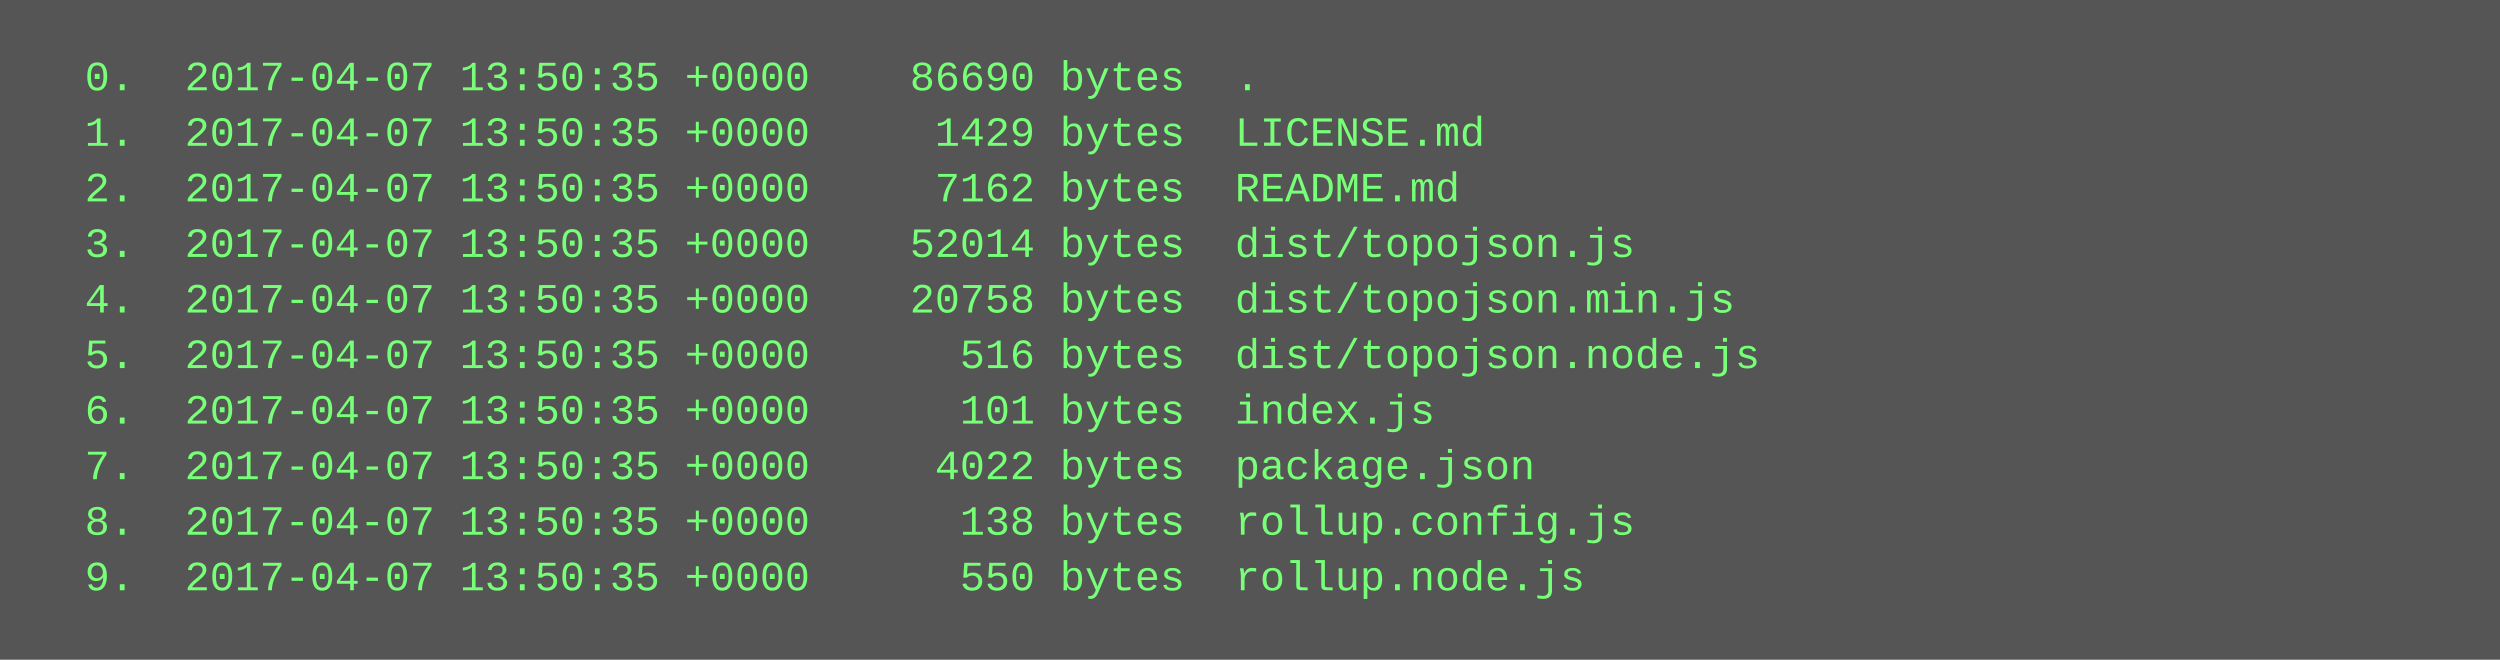
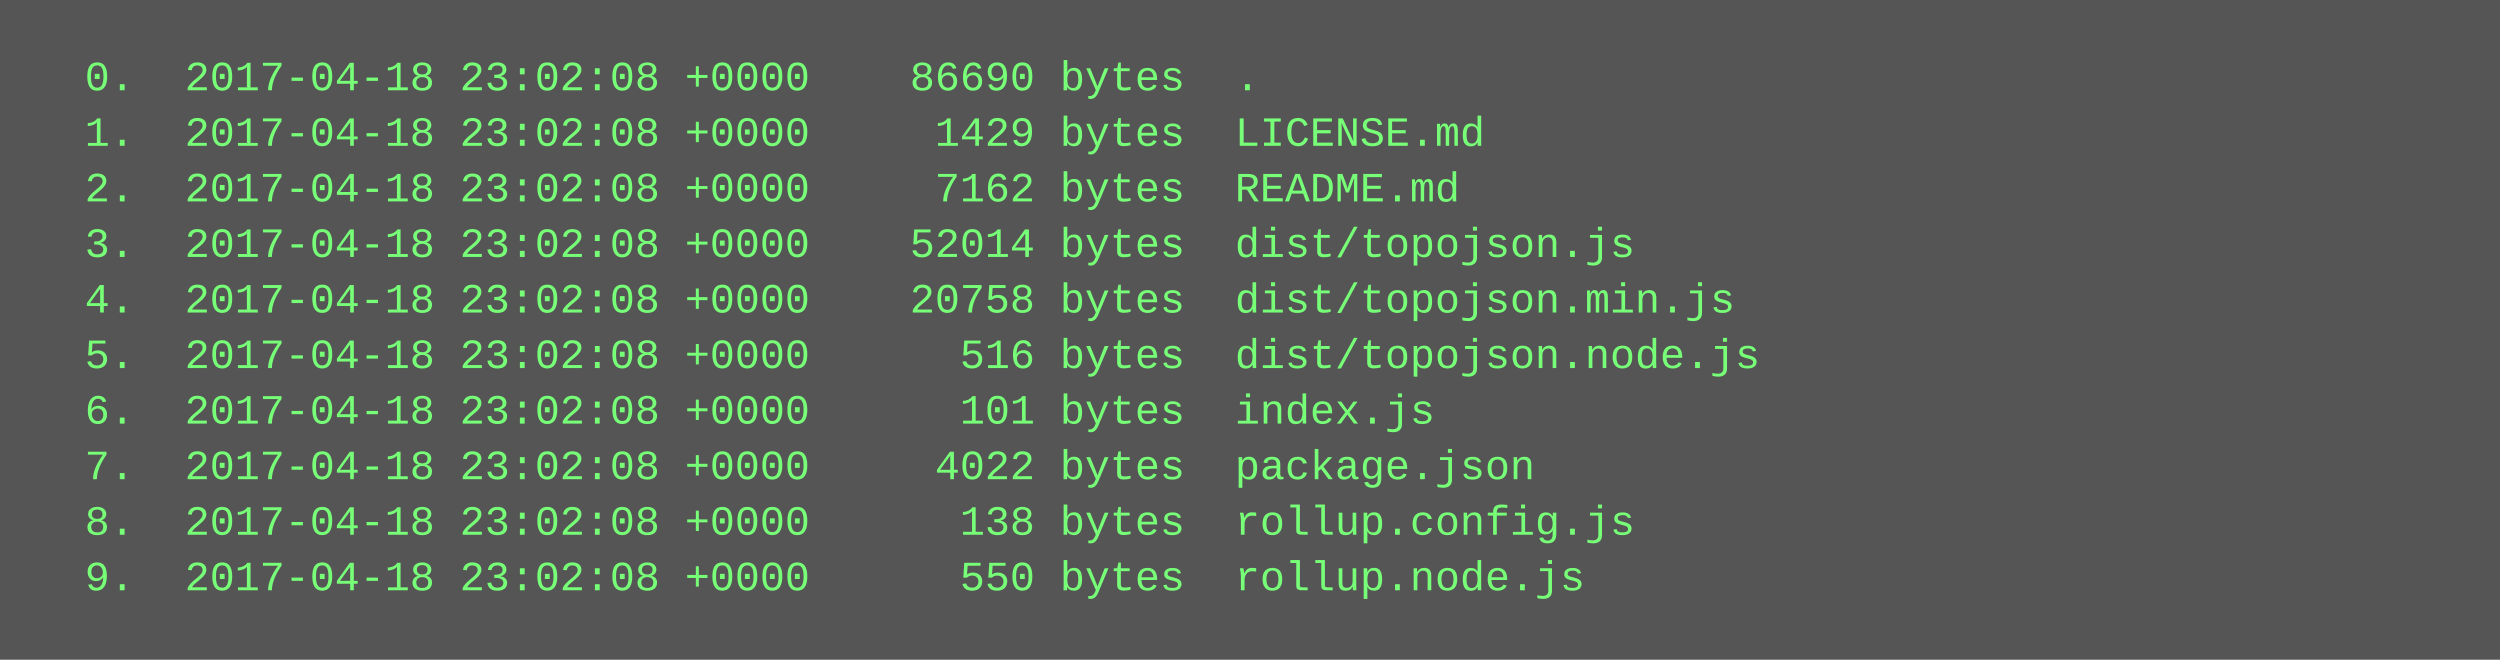
<svg xmlns="http://www.w3.org/2000/svg" height="190" width="720">
  <rect height="190" fill="#555" width="720" />
  <text fill="#7f7" font-family="Courier New" font-size="12" xml:space="preserve">
-     <tspan x="10" y="26">  0.  2017-04-07 13:50:35 +0000    86690 bytes  .</tspan>
-     <tspan x="10" y="42">  1.  2017-04-07 13:50:35 +0000     1429 bytes  LICENSE.md</tspan>
-     <tspan x="10" y="58">  2.  2017-04-07 13:50:35 +0000     7162 bytes  README.md</tspan>
-     <tspan x="10" y="74">  3.  2017-04-07 13:50:35 +0000    52014 bytes  dist/topojson.js</tspan>
-     <tspan x="10" y="90">  4.  2017-04-07 13:50:35 +0000    20758 bytes  dist/topojson.min.js</tspan>
-     <tspan x="10" y="106">  5.  2017-04-07 13:50:35 +0000      516 bytes  dist/topojson.node.js</tspan>
-     <tspan x="10" y="122">  6.  2017-04-07 13:50:35 +0000      101 bytes  index.js</tspan>
-     <tspan x="10" y="138">  7.  2017-04-07 13:50:35 +0000     4022 bytes  package.json</tspan>
-     <tspan x="10" y="154">  8.  2017-04-07 13:50:35 +0000      138 bytes  rollup.config.js</tspan>
-     <tspan x="10" y="170">  9.  2017-04-07 13:50:35 +0000      550 bytes  rollup.node.js</tspan>
+     <tspan x="10" y="26">  0.  2017-04-18 23:02:08 +0000    86690 bytes  .</tspan>
+     <tspan x="10" y="42">  1.  2017-04-18 23:02:08 +0000     1429 bytes  LICENSE.md</tspan>
+     <tspan x="10" y="58">  2.  2017-04-18 23:02:08 +0000     7162 bytes  README.md</tspan>
+     <tspan x="10" y="74">  3.  2017-04-18 23:02:08 +0000    52014 bytes  dist/topojson.js</tspan>
+     <tspan x="10" y="90">  4.  2017-04-18 23:02:08 +0000    20758 bytes  dist/topojson.min.js</tspan>
+     <tspan x="10" y="106">  5.  2017-04-18 23:02:08 +0000      516 bytes  dist/topojson.node.js</tspan>
+     <tspan x="10" y="122">  6.  2017-04-18 23:02:08 +0000      101 bytes  index.js</tspan>
+     <tspan x="10" y="138">  7.  2017-04-18 23:02:08 +0000     4022 bytes  package.json</tspan>
+     <tspan x="10" y="154">  8.  2017-04-18 23:02:08 +0000      138 bytes  rollup.config.js</tspan>
+     <tspan x="10" y="170">  9.  2017-04-18 23:02:08 +0000      550 bytes  rollup.node.js</tspan>
  </text>
</svg>
